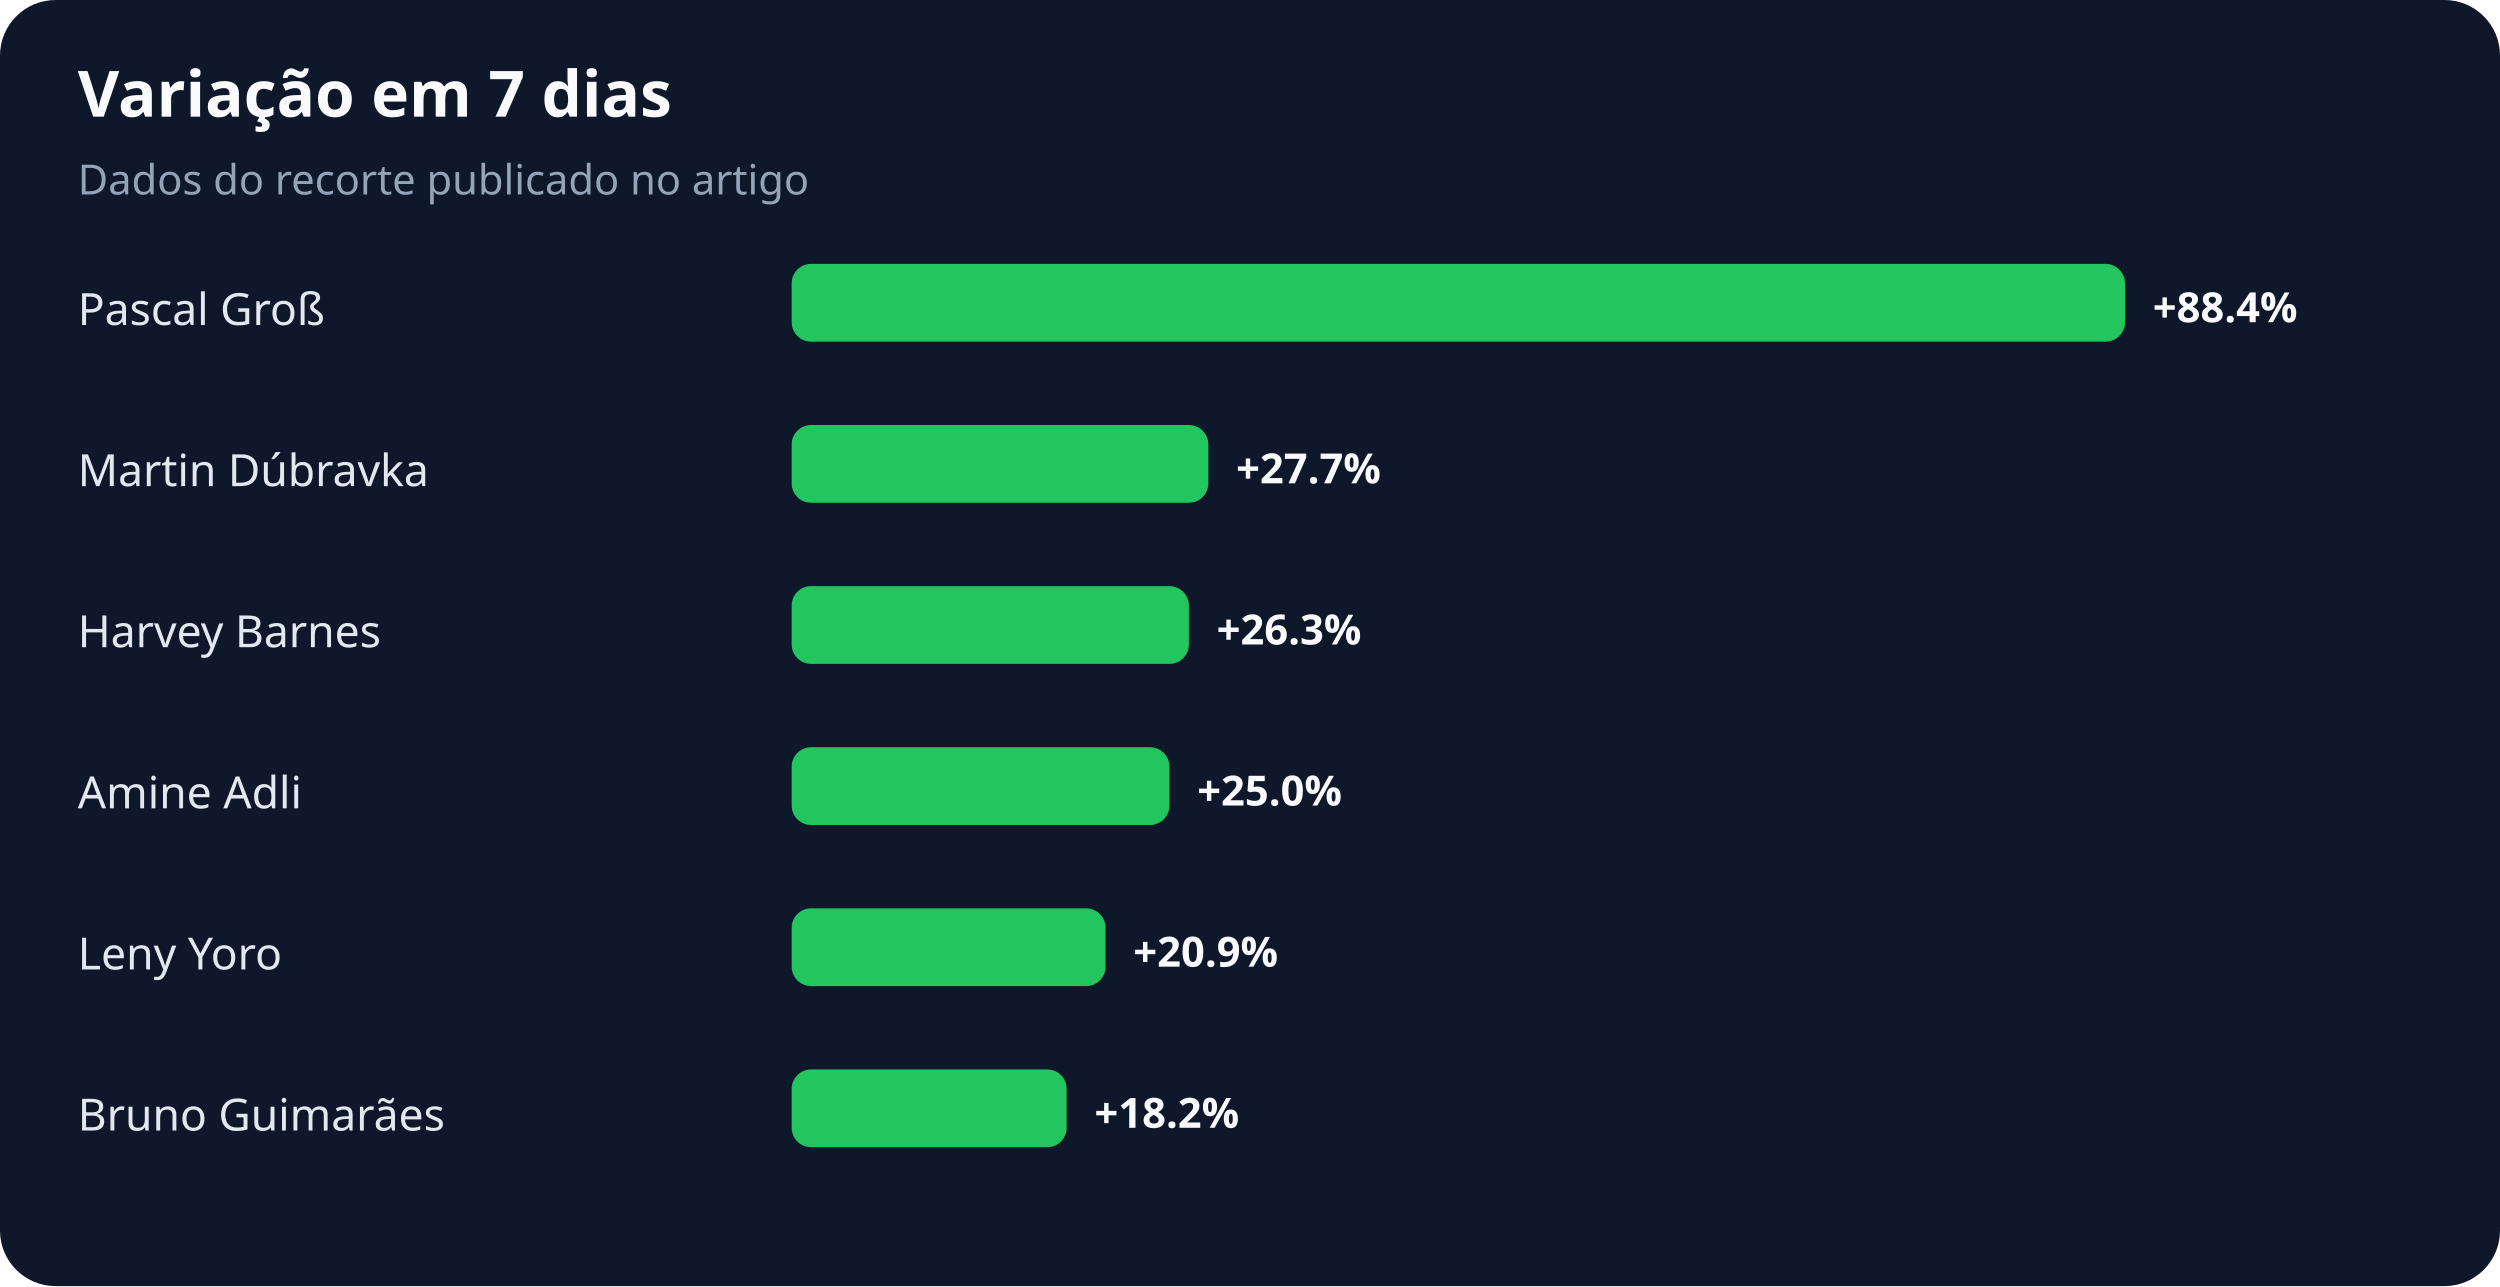
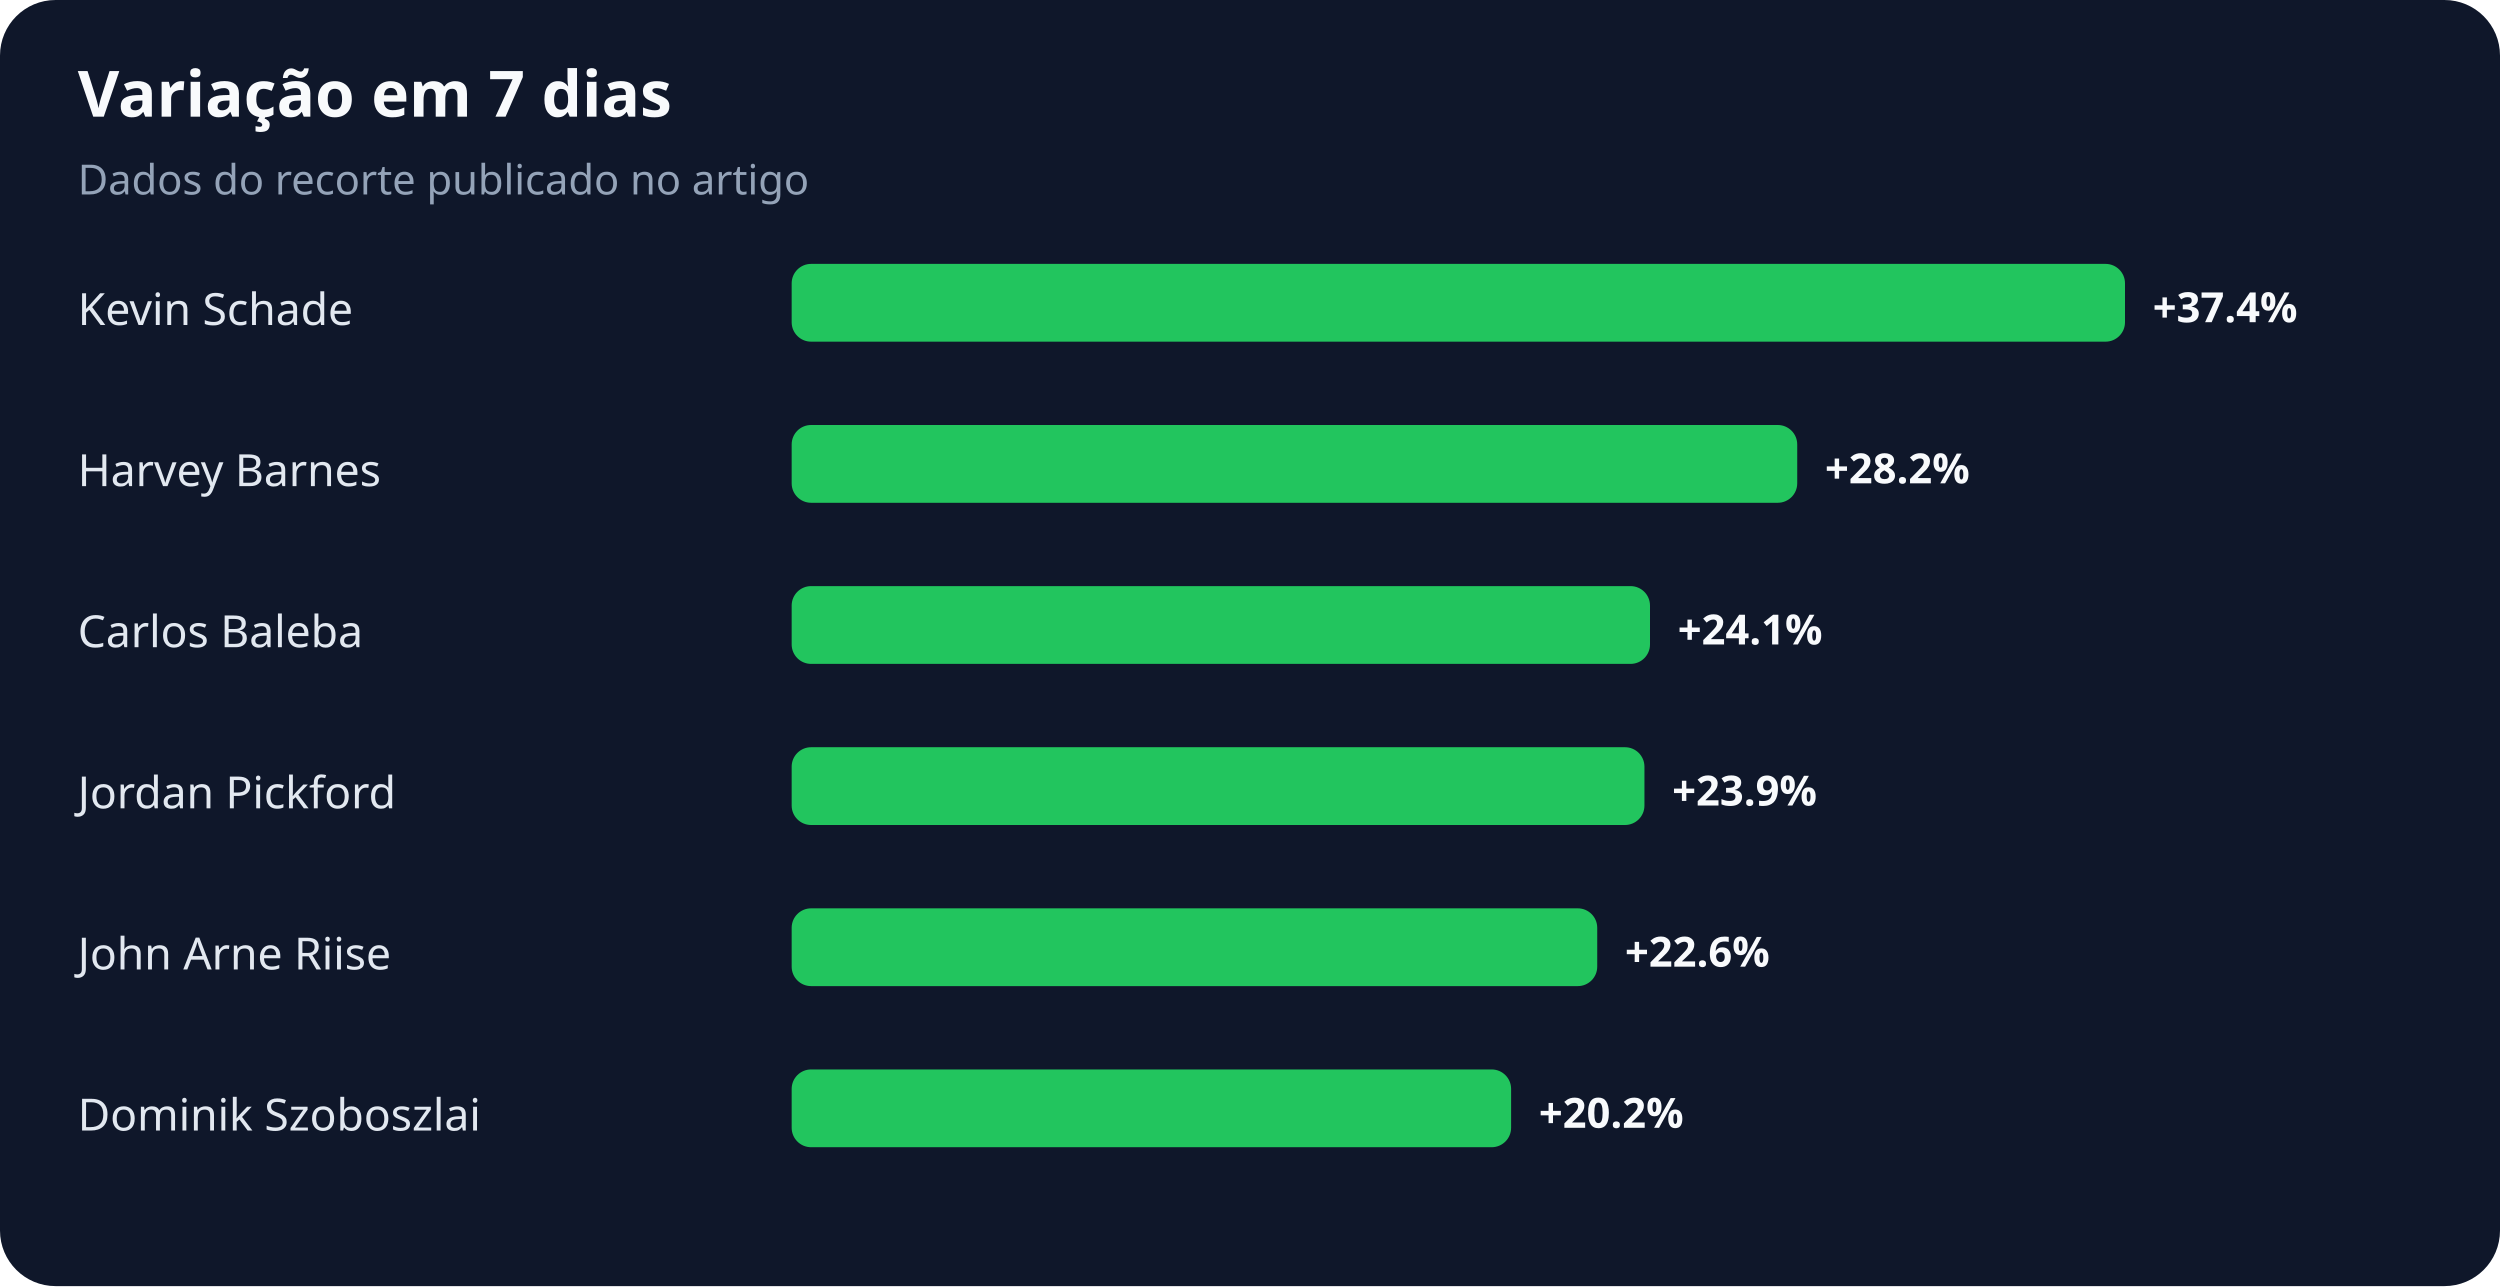
<svg xmlns="http://www.w3.org/2000/svg" width="900" height="463" viewBox="0 0 900 463" role="img" aria-labelledby="title desc">
  <rect width="100%" height="100%" rx="20" fill="#0f172a" />
  <text x="28" y="42" fill="#f8fafc" font-family="system-ui,sans-serif" font-size="23" font-weight="700">Variação em 7 dias</text>
  <text x="28" y="70" fill="#94a3b8" font-family="system-ui,sans-serif" font-size="15">Dados do recorte publicado no artigo</text>
-   <text x="28" y="117" fill="#e2e8f0" font-family="system-ui,sans-serif" font-size="16">Pascal Groß</text>
+   <text x="28" y="117" fill="#e2e8f0" font-family="system-ui,sans-serif" font-size="16">Kevin Schade</text>
  <rect x="285" y="95" width="480" height="28" rx="7" fill="#22c55e" />
-   <text x="775" y="116" fill="#f8fafc" font-family="system-ui,sans-serif" font-size="15" font-weight="700">+88.4%</text>
-   <text x="28" y="175" fill="#e2e8f0" font-family="system-ui,sans-serif" font-size="16">Martin Dúbravka</text>
-   <rect x="285" y="153" width="150" height="28" rx="7" fill="#22c55e" />
-   <text x="445" y="174" fill="#f8fafc" font-family="system-ui,sans-serif" font-size="15" font-weight="700">+27.7%</text>
-   <text x="28" y="233" fill="#e2e8f0" font-family="system-ui,sans-serif" font-size="16">Harvey Barnes</text>
-   <rect x="285" y="211" width="143" height="28" rx="7" fill="#22c55e" />
-   <text x="438" y="232" fill="#f8fafc" font-family="system-ui,sans-serif" font-size="15" font-weight="700">+26.3%</text>
-   <text x="28" y="291" fill="#e2e8f0" font-family="system-ui,sans-serif" font-size="16">Amine Adli</text>
-   <rect x="285" y="269" width="136" height="28" rx="7" fill="#22c55e" />
-   <text x="431" y="290" fill="#f8fafc" font-family="system-ui,sans-serif" font-size="15" font-weight="700">+25.0%</text>
-   <text x="28" y="349" fill="#e2e8f0" font-family="system-ui,sans-serif" font-size="16">Leny Yoro</text>
-   <rect x="285" y="327" width="113" height="28" rx="7" fill="#22c55e" />
-   <text x="408" y="348" fill="#f8fafc" font-family="system-ui,sans-serif" font-size="15" font-weight="700">+20.9%</text>
-   <text x="28" y="407" fill="#e2e8f0" font-family="system-ui,sans-serif" font-size="16">Bruno Guimarães</text>
-   <rect x="285" y="385" width="99" height="28" rx="7" fill="#22c55e" />
-   <text x="394" y="406" fill="#f8fafc" font-family="system-ui,sans-serif" font-size="15" font-weight="700">+18.2%</text>
+   <text x="775" y="116" fill="#f8fafc" font-family="system-ui,sans-serif" font-size="15" font-weight="700">+37.4%</text>
+   <text x="28" y="175" fill="#e2e8f0" font-family="system-ui,sans-serif" font-size="16">Harvey Barnes</text>
+   <rect x="285" y="153" width="362" height="28" rx="7" fill="#22c55e" />
+   <text x="657" y="174" fill="#f8fafc" font-family="system-ui,sans-serif" font-size="15" font-weight="700">+28.2%</text>
+   <text x="28" y="233" fill="#e2e8f0" font-family="system-ui,sans-serif" font-size="16">Carlos Baleba</text>
+   <rect x="285" y="211" width="309" height="28" rx="7" fill="#22c55e" />
+   <text x="604" y="232" fill="#f8fafc" font-family="system-ui,sans-serif" font-size="15" font-weight="700">+24.1%</text>
+   <text x="28" y="291" fill="#e2e8f0" font-family="system-ui,sans-serif" font-size="16">Jordan Pickford</text>
+   <rect x="285" y="269" width="307" height="28" rx="7" fill="#22c55e" />
+   <text x="602" y="290" fill="#f8fafc" font-family="system-ui,sans-serif" font-size="15" font-weight="700">+23.9%</text>
+   <text x="28" y="349" fill="#e2e8f0" font-family="system-ui,sans-serif" font-size="16">John Arne Riise</text>
+   <rect x="285" y="327" width="290" height="28" rx="7" fill="#22c55e" />
+   <text x="585" y="348" fill="#f8fafc" font-family="system-ui,sans-serif" font-size="15" font-weight="700">+22.6%</text>
+   <text x="28" y="407" fill="#e2e8f0" font-family="system-ui,sans-serif" font-size="16">Dominik Szoboszlai</text>
+   <rect x="285" y="385" width="259" height="28" rx="7" fill="#22c55e" />
+   <text x="554" y="406" fill="#f8fafc" font-family="system-ui,sans-serif" font-size="15" font-weight="700">+20.2%</text>
</svg>
